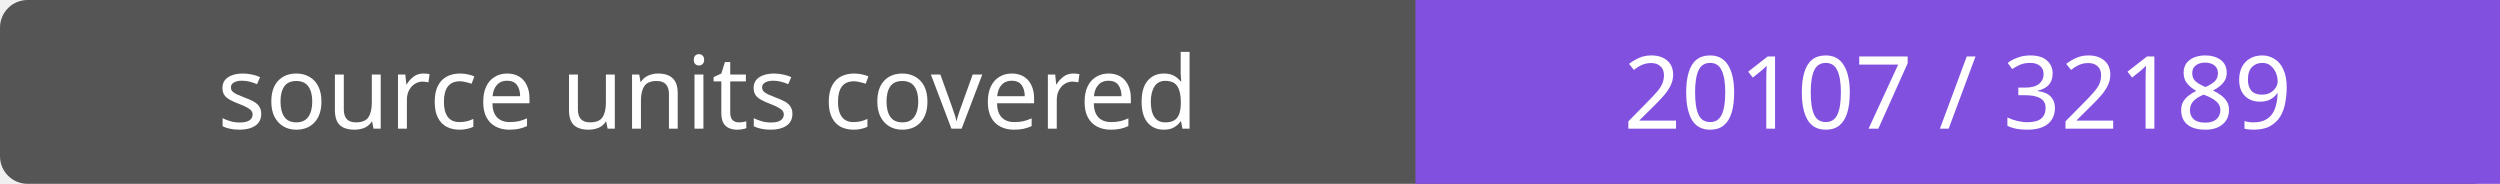
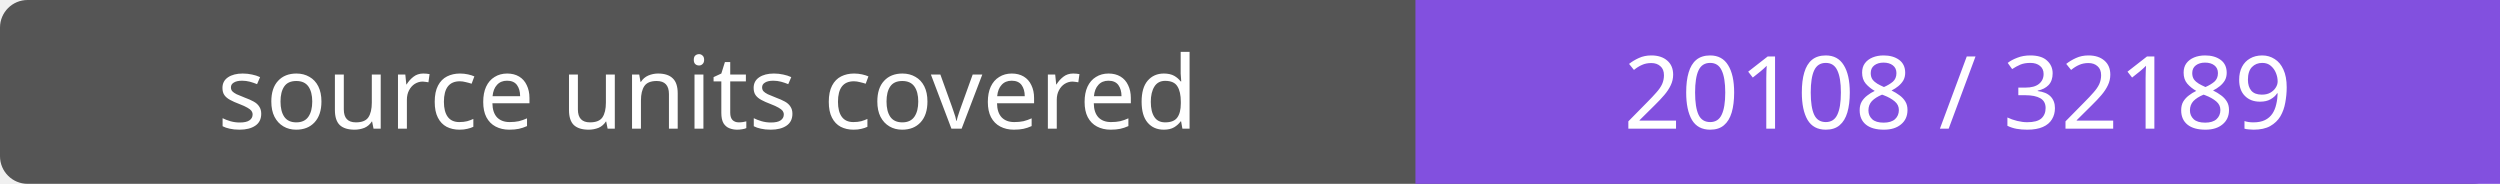
- <svg xmlns="http://www.w3.org/2000/svg" width="272" height="20" role="img" aria-label="source units covered: 20107 / 32189">
+ <svg xmlns="http://www.w3.org/2000/svg" width="272" height="20" role="img" aria-label="source units covered: 20108 / 32189">
  <rect width="272" height="20" rx="3" fill="#555" />
  <path fill="#8250df" d="M154 0h118v20H154z" />
  <g fill="#fff" text-anchor="middle" font-family="Verdana,sans-serif" font-size="11">
    <text x="77.0" y="14">source units covered</text>
-     <text x="213.0" y="14">20107 / 32189</text>
+     <text x="213.0" y="14">20108 / 32189</text>
  </g>
</svg>
